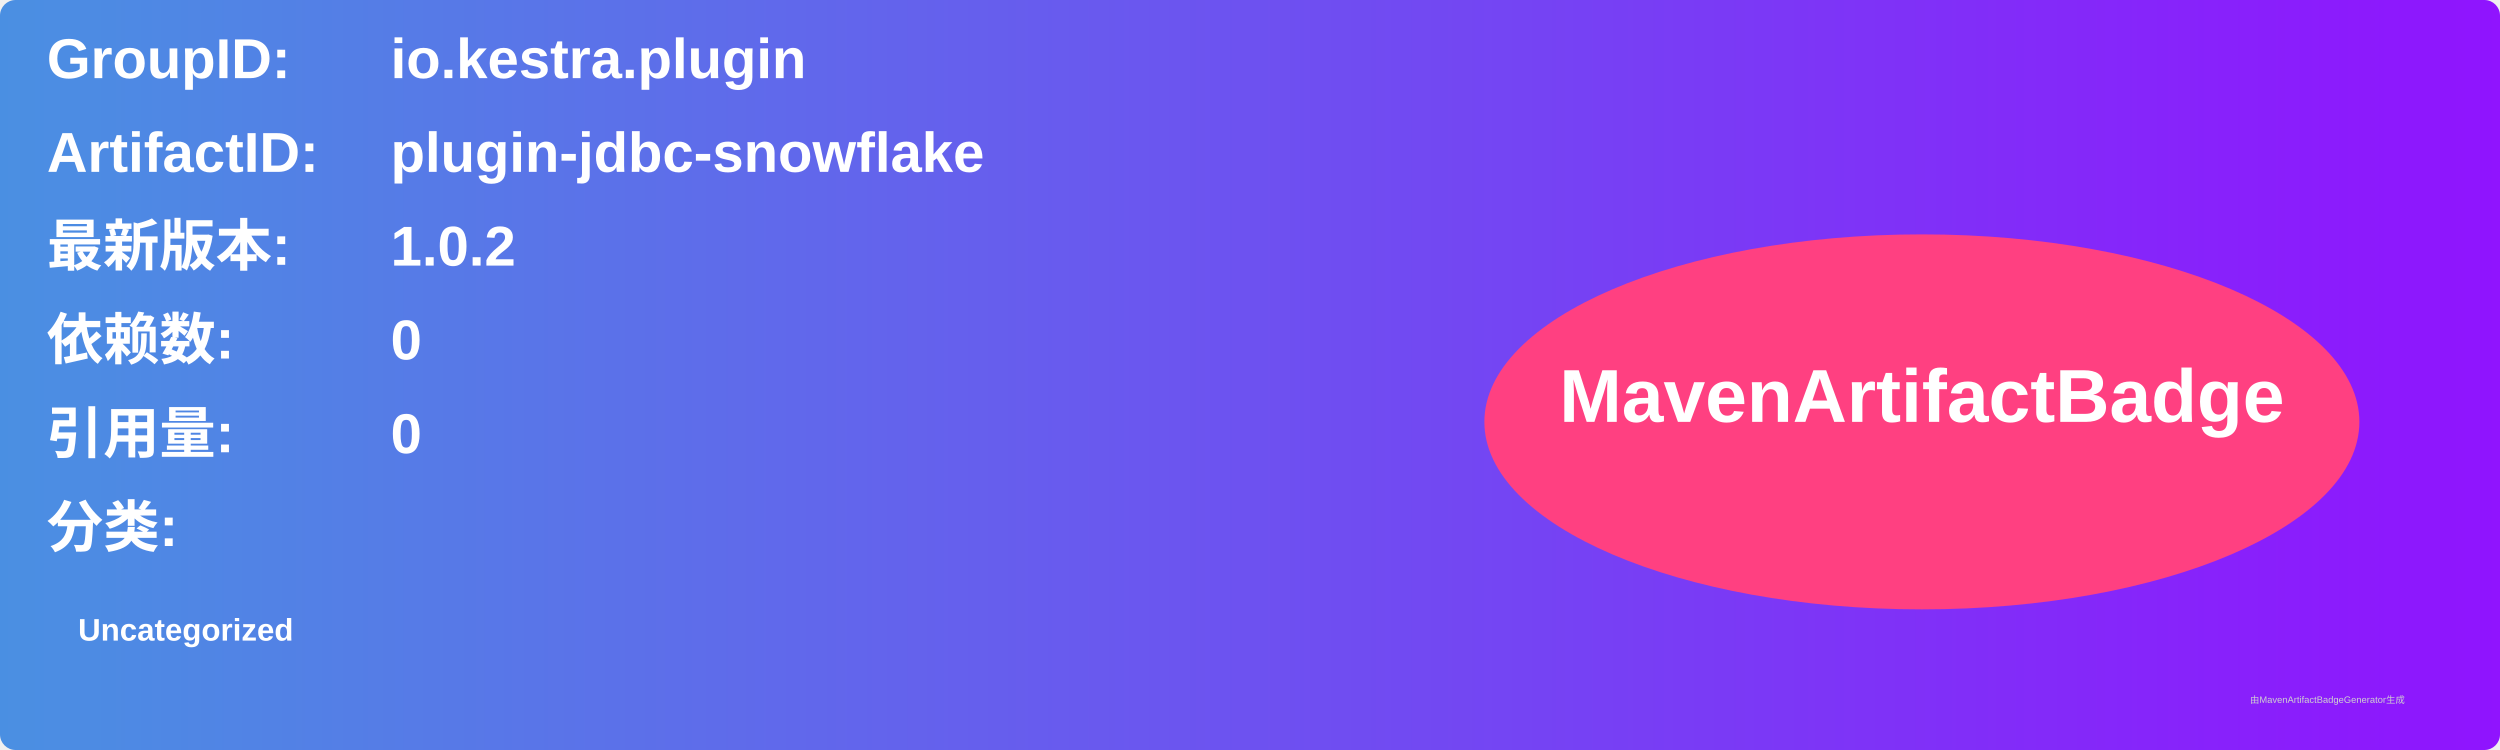
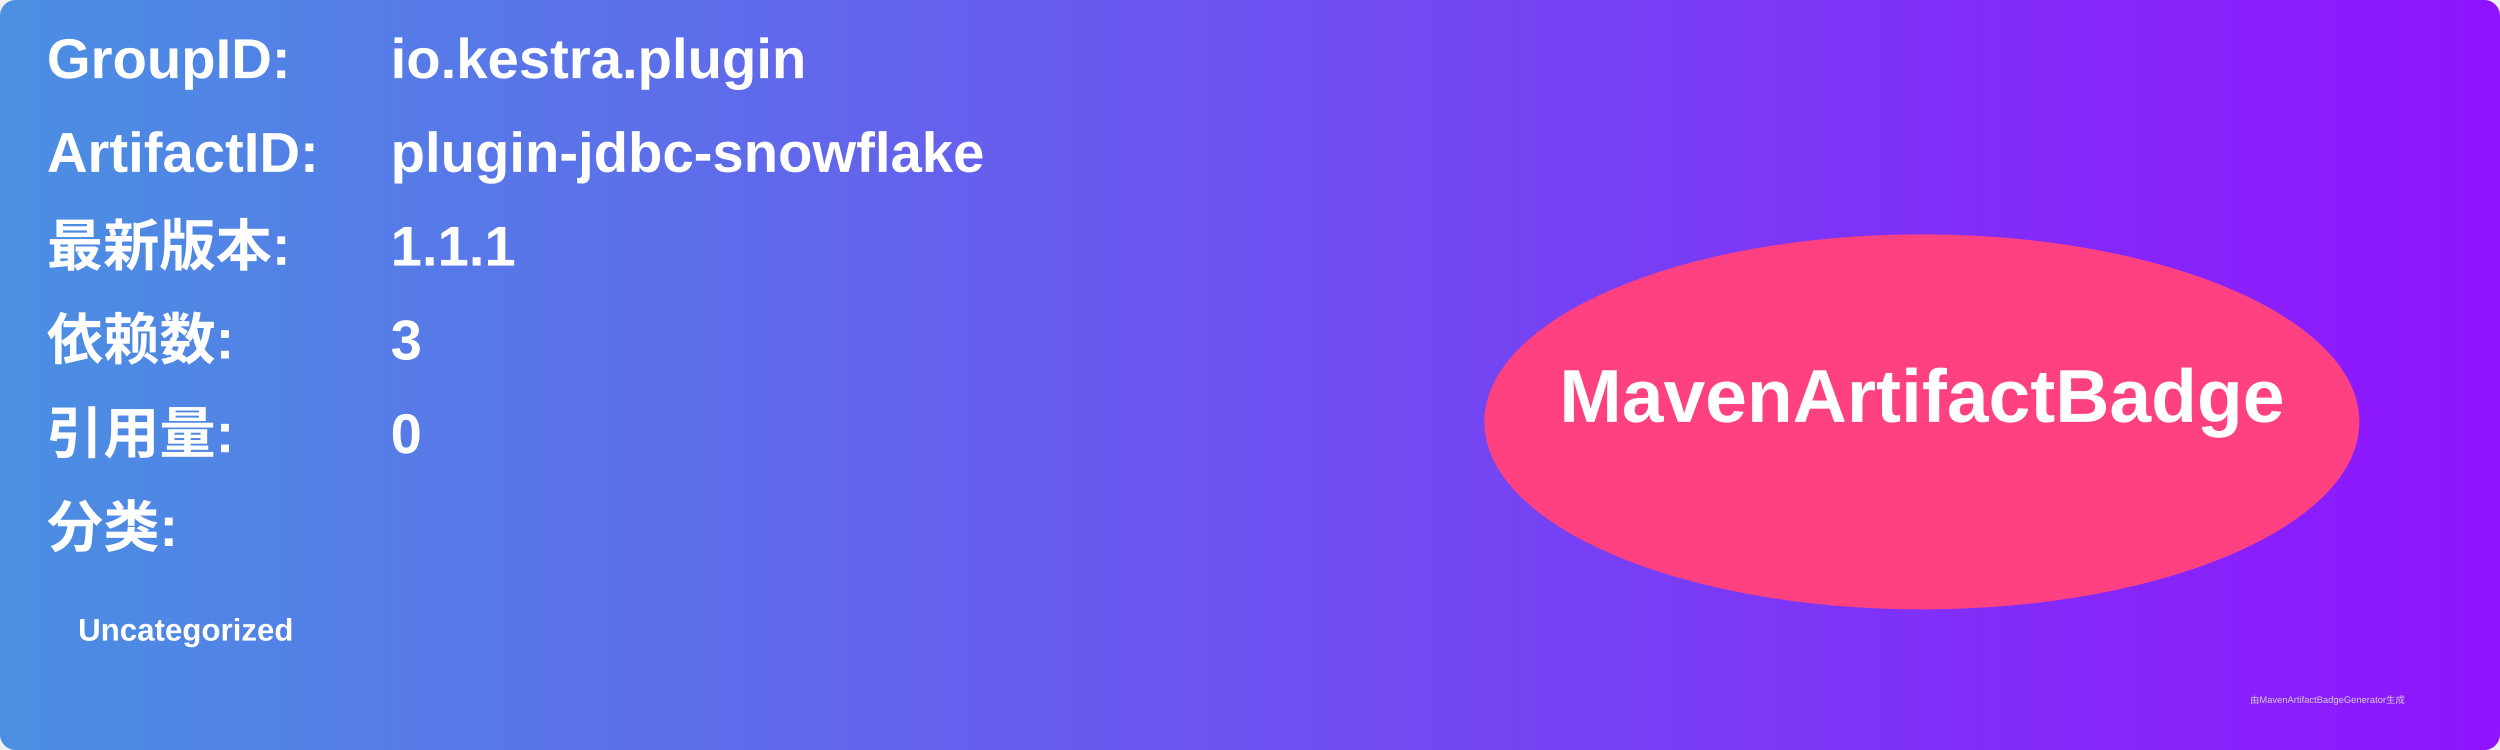
<svg xmlns="http://www.w3.org/2000/svg" width="800" height="240" viewBox="0 0 800 240">
  <linearGradient id="grad" x1="0%" y1="0%" x2="100%" y2="0%">
    <stop offset="0%" stop-color="#4a90e2" />
    <stop offset="100%" stop-color="#9013fe" />
  </linearGradient>
  <rect width="100%" height="100%" rx="5" ry="5" fill="url(#grad)" />
  <g transform="translate(15, 15)">
    <text x="0" y="10" font-family="Arial" font-size="18" fill="white" font-weight="bold" width="260">GroupID:</text>
    <text x="110" y="10" font-family="Arial" font-size="18" fill="white" font-weight="bold" width="460">io.kestra.plugin</text>
    <text x="0" y="40" font-family="Arial" font-size="18" fill="white" font-weight="bold" width="260">ArtifactID:</text>
    <text x="110" y="40" font-family="Arial" font-size="18" fill="white" font-weight="bold" width="460">plugin-jdbc-snowflake</text>
    <text x="0" y="70" font-family="Arial" font-size="18" fill="white" font-weight="bold">最新版本:</text>
    <text x="110" y="70" font-family="Arial" font-size="18" fill="white" font-weight="bold">
-       <tspan font-weight="bold">1.0.2</tspan>
+       <tspan font-weight="bold">1.1.1</tspan>
    </text>
    <text x="0" y="100" font-family="Arial" font-size="18" fill="white" font-weight="bold">依赖数: </text>
    <text x="110" y="100" font-family="Arial" font-size="18" fill="white">
-       <tspan font-weight="bold">0</tspan>
+       <tspan font-weight="bold">3</tspan>
    </text>
    <text x="0" y="130" font-family="Arial" font-size="18" fill="white" font-weight="bold">引用量: </text>
    <text x="110" y="130" font-family="Arial" font-size="18" fill="white">
      <tspan font-weight="bold">0</tspan>
    </text>
    <text x="0" y="160" font-family="Arial" font-size="18" fill="white" font-weight="bold">分类:</text>
    <text x="10" y="190" font-family="Arial" font-size="10" fill="white">
      <tspan font-weight="bold">Uncategorized</tspan>
    </text>
    <ellipse cx="600" cy="120" rx="140" ry="60" fill="#ff4081" />
    <text x="600" y="120" text-anchor="middle" font-family="Arial" font-size="24" fill="white" font-weight="bold">MavenArtifactBadge</text>
  </g>
  <text x="720" y="225" font-family="Arial" font-size="3" fill="#d0d0d0">由MavenArtifactBadgeGenerator生成</text>
</svg>
